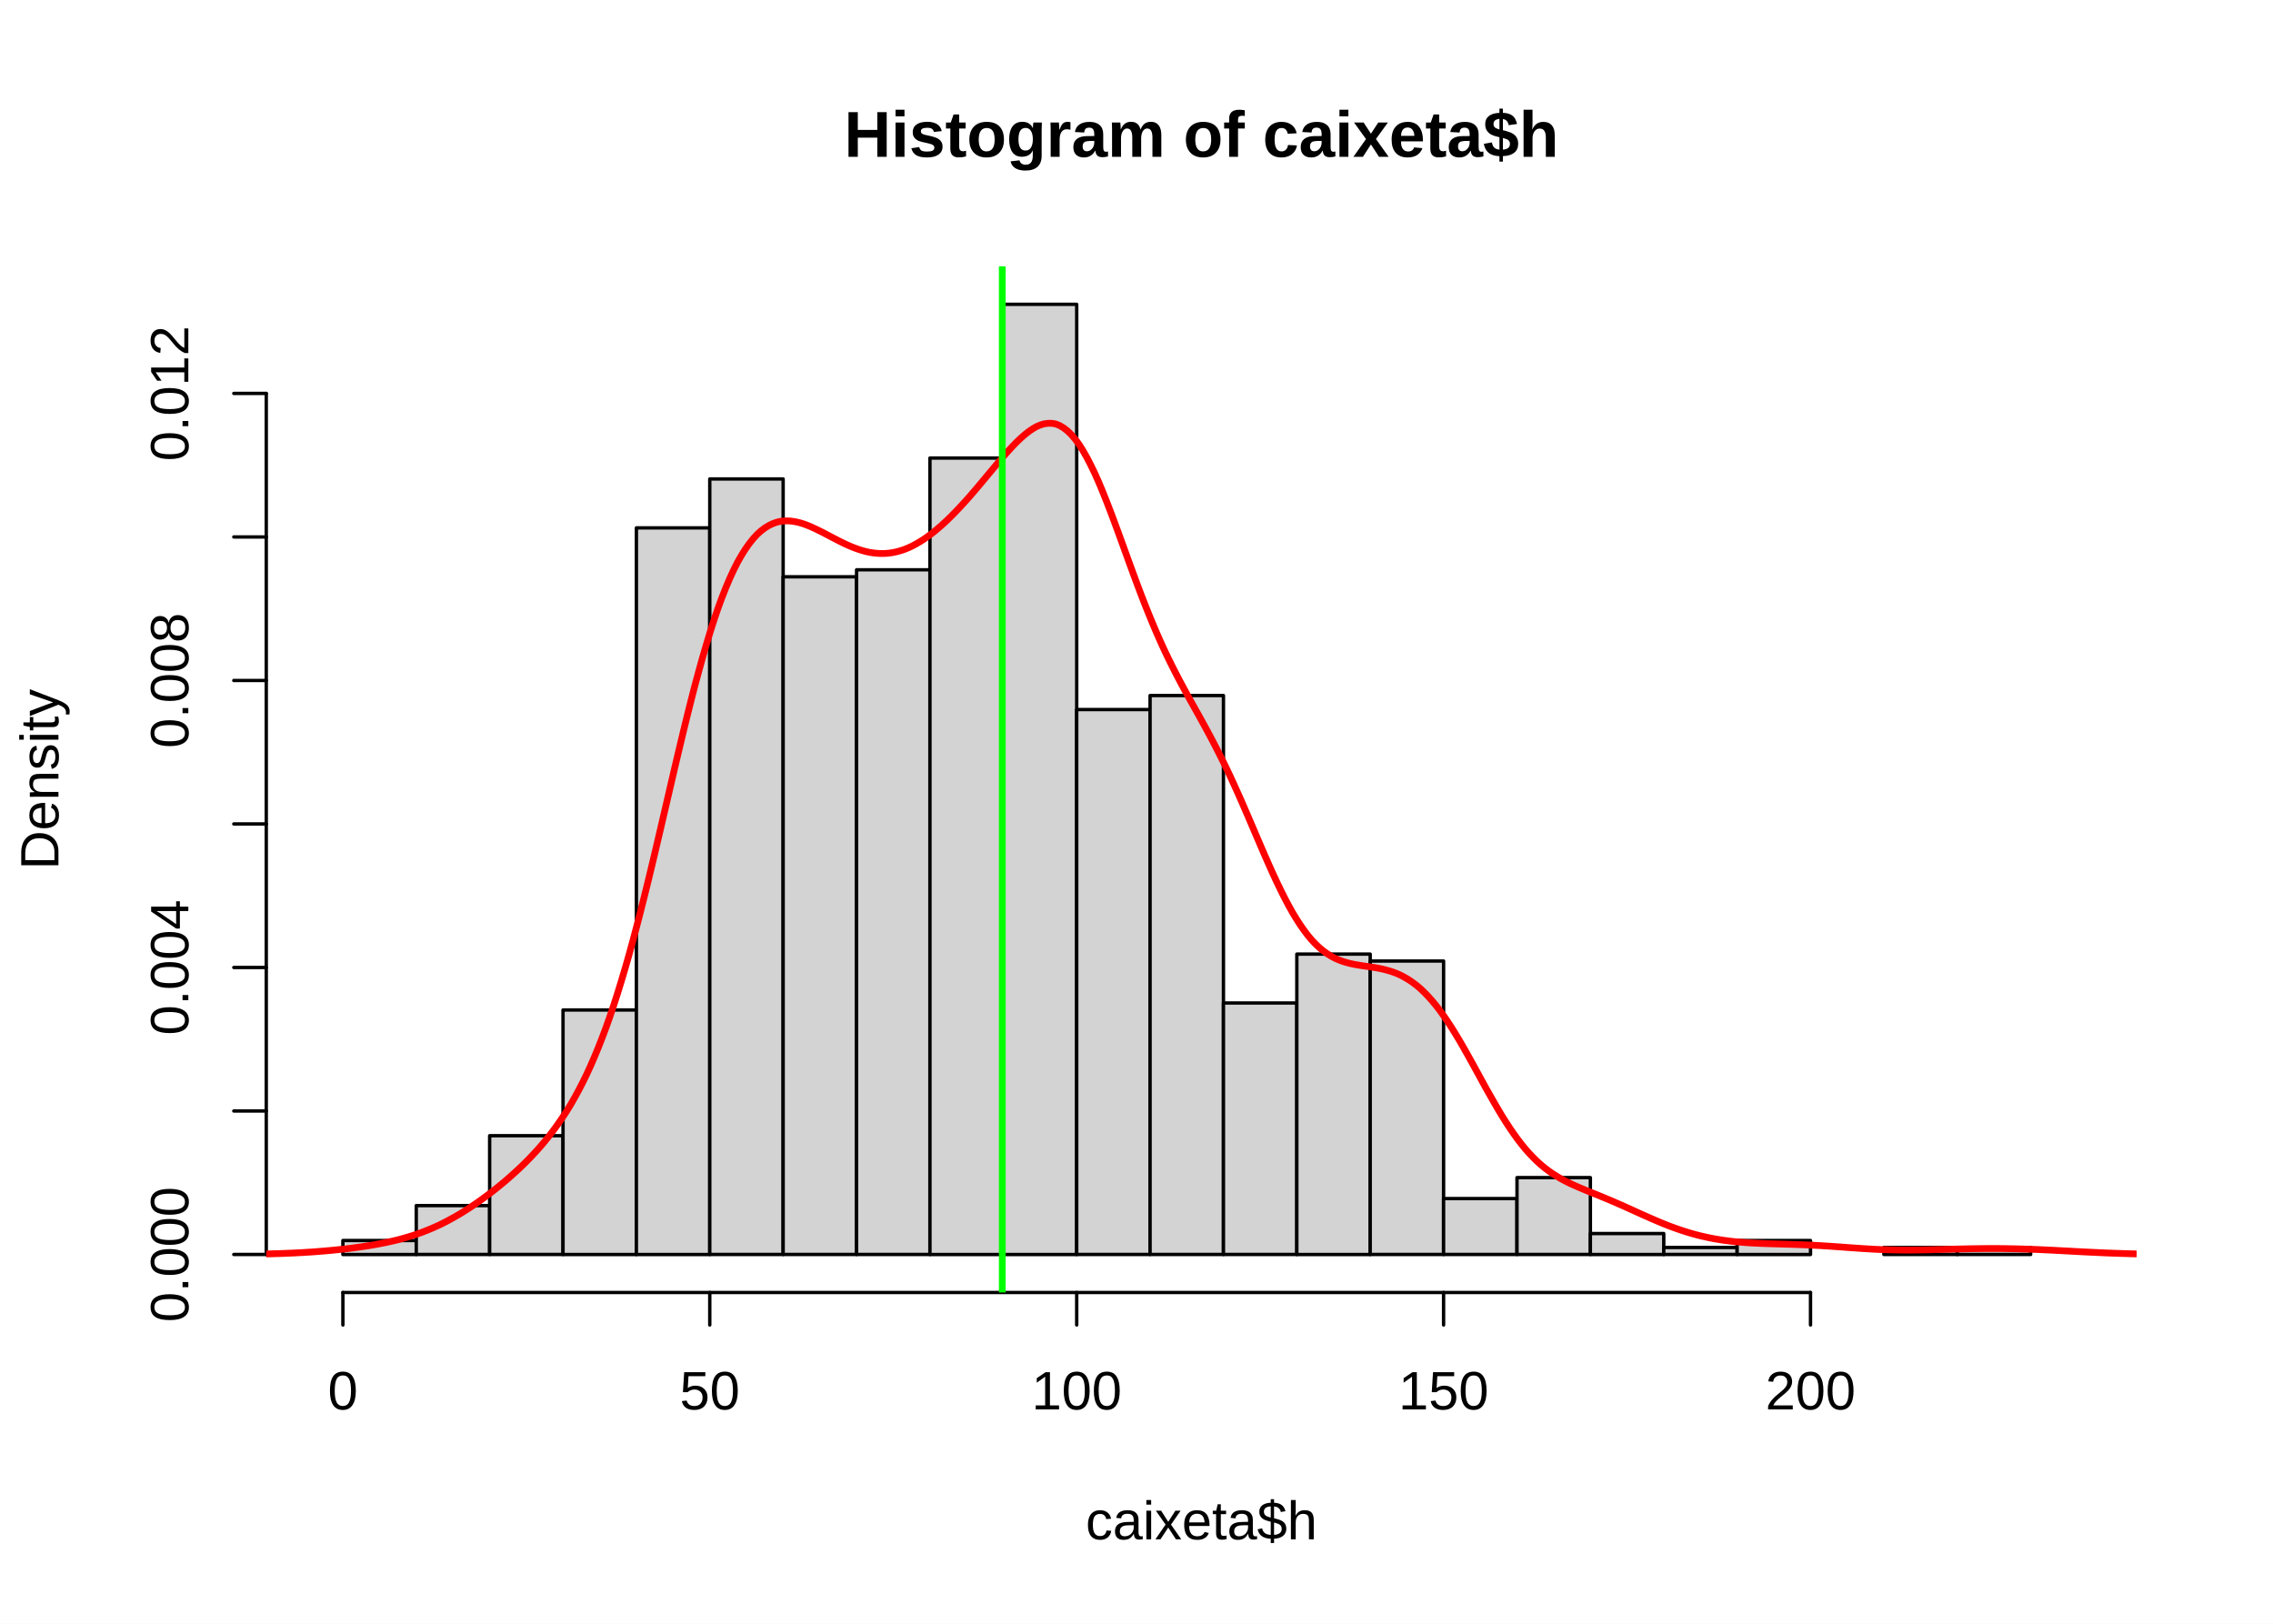
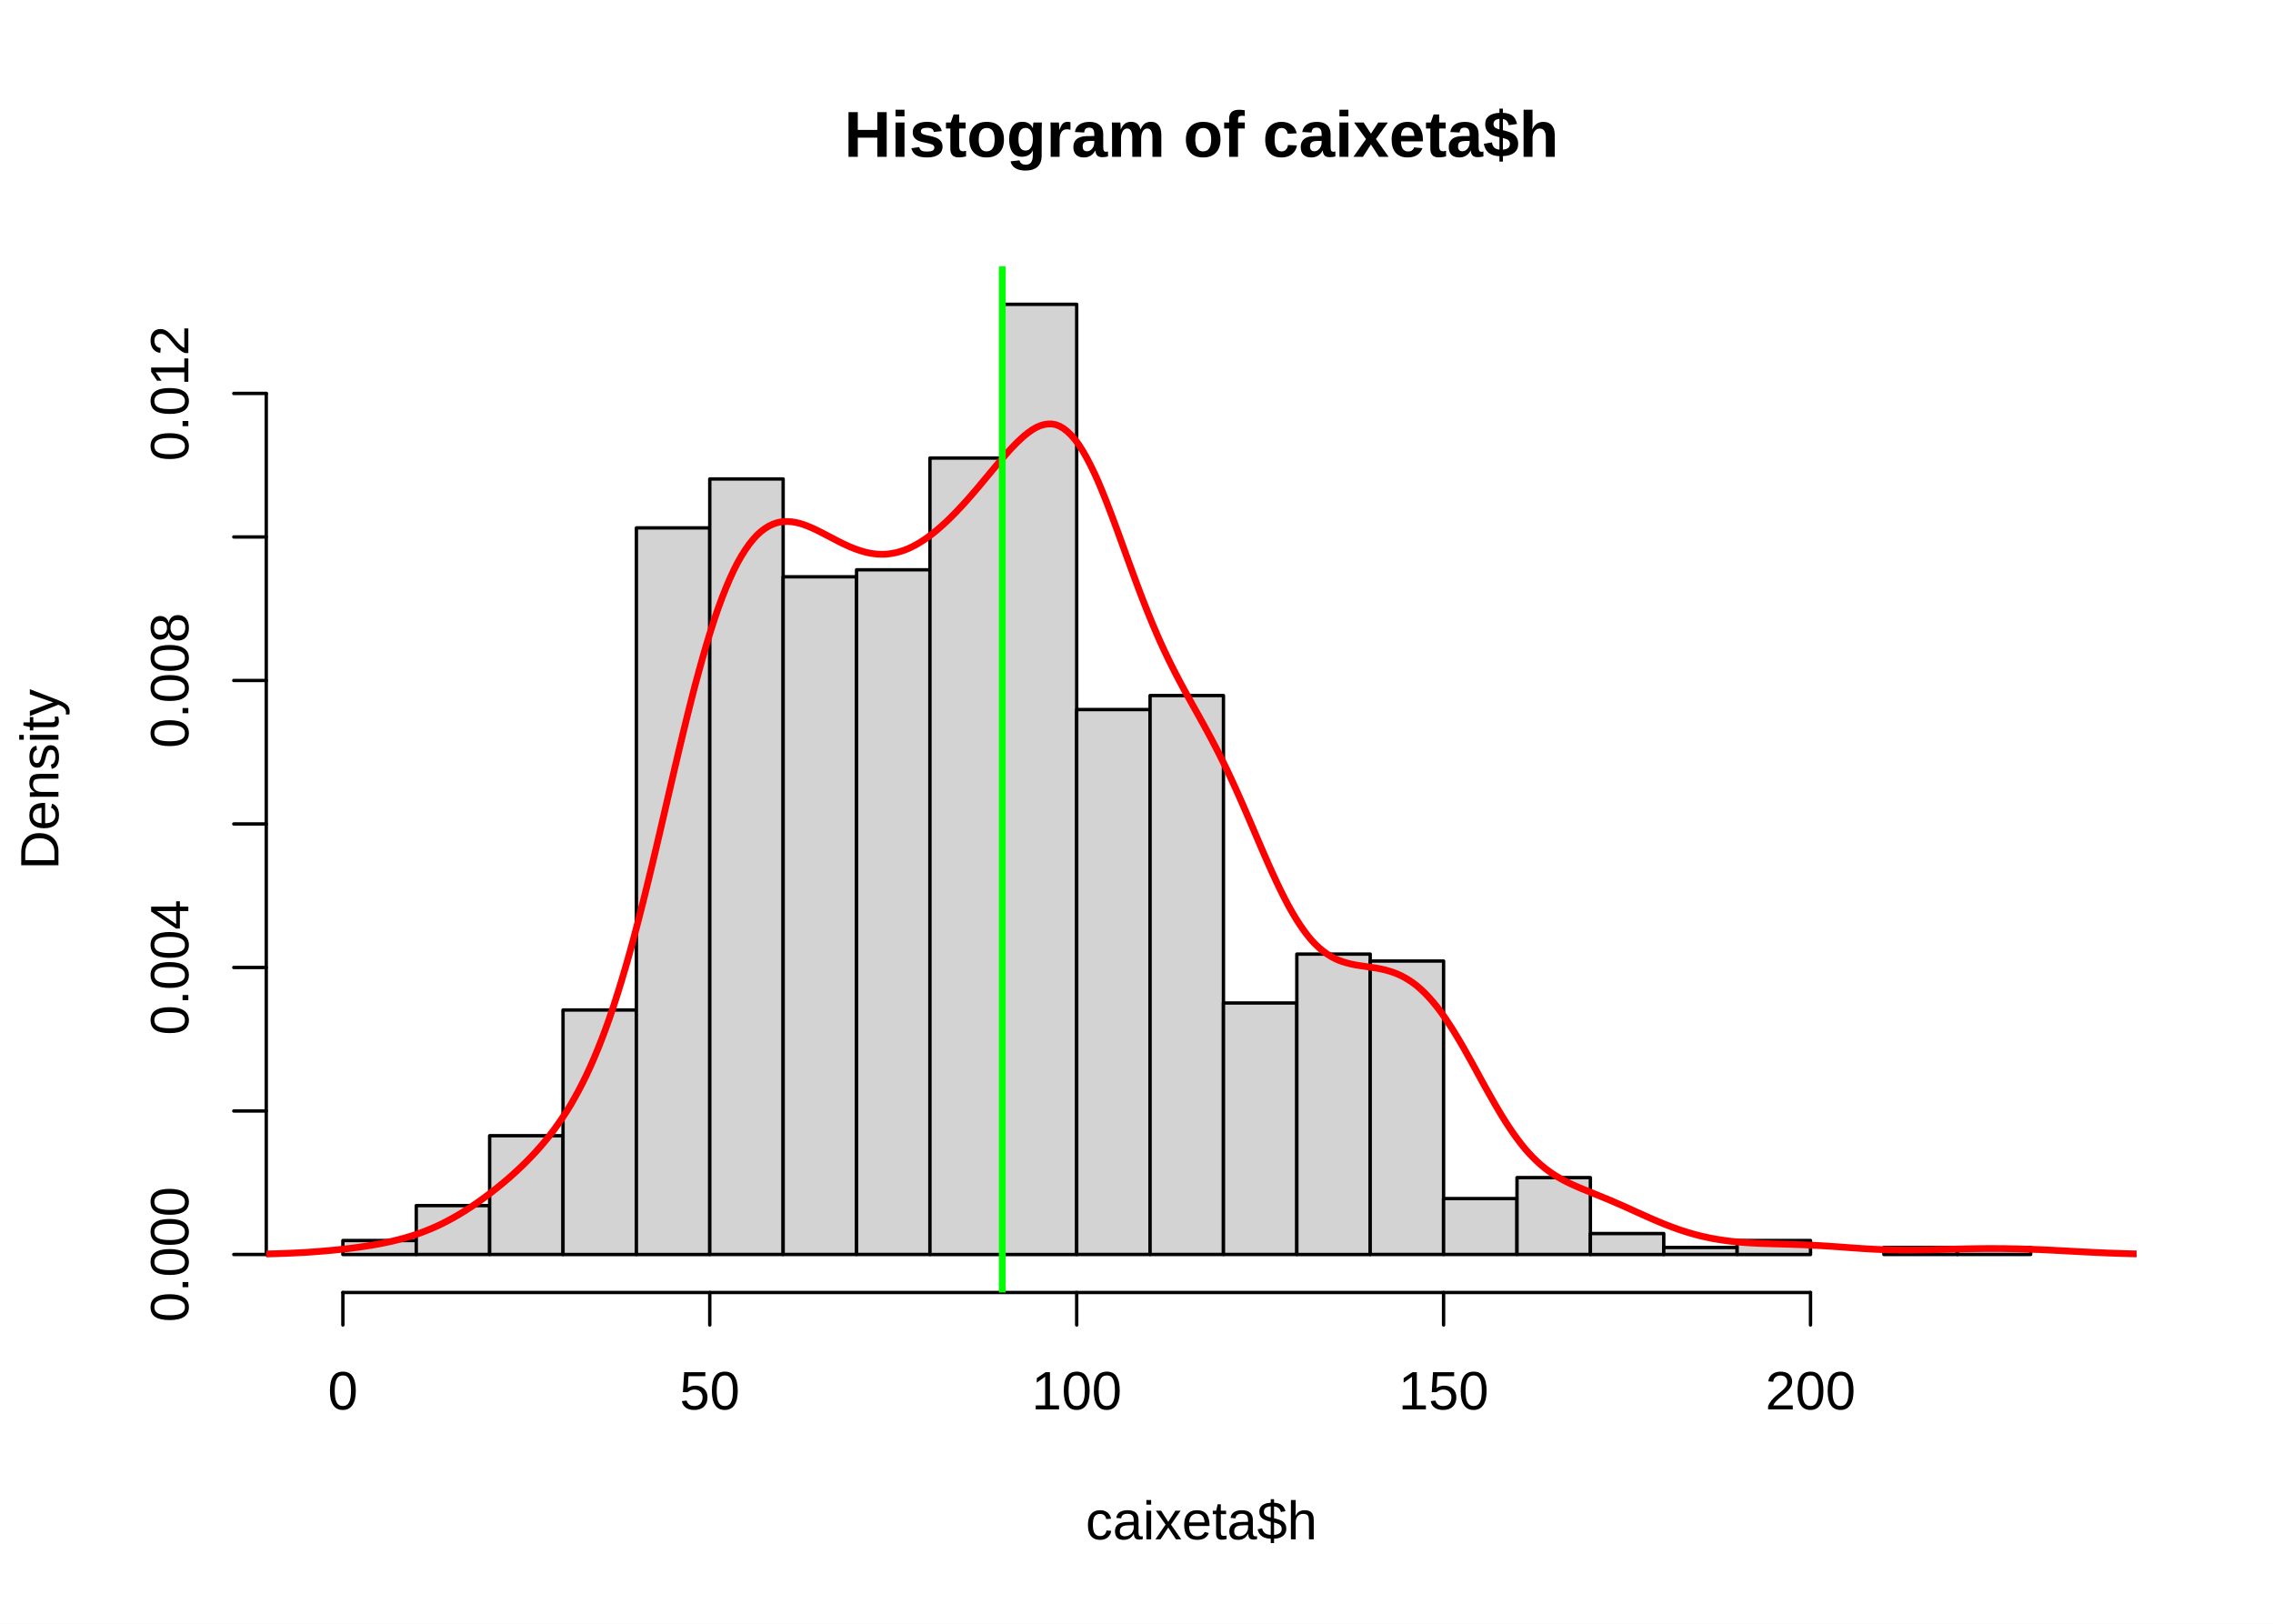
<svg xmlns="http://www.w3.org/2000/svg" class="svglite" width="504.00pt" height="360.00pt" viewBox="0 0 504.00 360.00">
  <defs>
    <style type="text/css">
    .svglite line, .svglite polyline, .svglite polygon, .svglite path, .svglite rect, .svglite circle {
      fill: none;
      stroke: #000000;
      stroke-linecap: round;
      stroke-linejoin: round;
      stroke-miterlimit: 10.00;
    }
    .svglite text {
      white-space: pre;
    }
  </style>
  </defs>
  <rect width="100%" height="100%" style="stroke: none; fill: #FFFFFF;" />
  <defs>
    <clipPath id="cpMC4wMHw1MDQuMDB8MC4wMHwzNjAuMDA=">
      <rect x="0.00" y="0.00" width="504.00" height="360.00" />
    </clipPath>
  </defs>
  <g clip-path="url(#cpMC4wMHw1MDQuMDB8MC4wMHwzNjAuMDA=)">
</g>
  <defs>
    <clipPath id="cpNTkuMDR8NDczLjc2fDU5LjA0fDI4Ni41Ng==">
      <rect x="59.04" y="59.04" width="414.72" height="227.52" />
    </clipPath>
  </defs>
  <g clip-path="url(#cpNTkuMDR8NDczLjc2fDU5LjA0fDI4Ni41Ng==)">
</g>
  <g clip-path="url(#cpMC4wMHw1MDQuMDB8MC4wMHwzNjAuMDA=)">
    <text x="266.40" y="34.77" text-anchor="middle" style="font-size: 14.40px; font-weight: bold; font-family: &quot;Liberation Sans&quot;;" textLength="189.68px" lengthAdjust="spacingAndGlyphs">Histogram of caixeta$h</text>
    <text x="266.40" y="341.28" text-anchor="middle" style="font-size: 12.00px; font-family: &quot;Liberation Sans&quot;;" textLength="58.74px" lengthAdjust="spacingAndGlyphs">caixeta$h</text>
    <text transform="translate(12.96,172.80) rotate(-90)" text-anchor="middle" style="font-size: 12.00px; font-family: &quot;Liberation Sans&quot;;" textLength="45.65px" lengthAdjust="spacingAndGlyphs">Density</text>
    <line x1="76.03" y1="286.56" x2="401.45" y2="286.56" style="stroke-width: 0.75;" />
    <line x1="76.03" y1="286.56" x2="76.03" y2="293.76" style="stroke-width: 0.75;" />
    <line x1="157.38" y1="286.56" x2="157.38" y2="293.76" style="stroke-width: 0.75;" />
    <line x1="238.74" y1="286.56" x2="238.74" y2="293.76" style="stroke-width: 0.75;" />
    <line x1="320.09" y1="286.56" x2="320.09" y2="293.76" style="stroke-width: 0.75;" />
    <line x1="401.45" y1="286.56" x2="401.45" y2="293.76" style="stroke-width: 0.75;" />
    <text x="76.03" y="312.48" text-anchor="middle" style="font-size: 12.00px; font-family: &quot;Liberation Sans&quot;;" textLength="7.64px" lengthAdjust="spacingAndGlyphs">0</text>
    <text x="157.38" y="312.48" text-anchor="middle" style="font-size: 12.00px; font-family: &quot;Liberation Sans&quot;;" textLength="15.28px" lengthAdjust="spacingAndGlyphs">50</text>
    <text x="238.74" y="312.48" text-anchor="middle" style="font-size: 12.00px; font-family: &quot;Liberation Sans&quot;;" textLength="22.92px" lengthAdjust="spacingAndGlyphs">100</text>
    <text x="320.09" y="312.48" text-anchor="middle" style="font-size: 12.00px; font-family: &quot;Liberation Sans&quot;;" textLength="22.92px" lengthAdjust="spacingAndGlyphs">150</text>
    <text x="401.45" y="312.48" text-anchor="middle" style="font-size: 12.00px; font-family: &quot;Liberation Sans&quot;;" textLength="22.92px" lengthAdjust="spacingAndGlyphs">200</text>
    <line x1="59.04" y1="278.13" x2="59.04" y2="87.23" style="stroke-width: 0.75;" />
    <line x1="59.04" y1="278.13" x2="51.84" y2="278.13" style="stroke-width: 0.75;" />
    <line x1="59.04" y1="246.32" x2="51.84" y2="246.32" style="stroke-width: 0.75;" />
    <line x1="59.04" y1="214.50" x2="51.84" y2="214.50" style="stroke-width: 0.75;" />
    <line x1="59.04" y1="182.68" x2="51.84" y2="182.68" style="stroke-width: 0.75;" />
    <line x1="59.04" y1="150.87" x2="51.84" y2="150.87" style="stroke-width: 0.75;" />
    <line x1="59.04" y1="119.05" x2="51.84" y2="119.05" style="stroke-width: 0.75;" />
    <line x1="59.04" y1="87.23" x2="51.84" y2="87.23" style="stroke-width: 0.75;" />
    <text transform="translate(41.76,278.13) rotate(-90)" text-anchor="middle" style="font-size: 12.00px; font-family: &quot;Liberation Sans&quot;;" textLength="34.37px" lengthAdjust="spacingAndGlyphs">0.000</text>
    <text transform="translate(41.76,214.50) rotate(-90)" text-anchor="middle" style="font-size: 12.00px; font-family: &quot;Liberation Sans&quot;;" textLength="34.37px" lengthAdjust="spacingAndGlyphs">0.004</text>
    <text transform="translate(41.76,150.87) rotate(-90)" text-anchor="middle" style="font-size: 12.00px; font-family: &quot;Liberation Sans&quot;;" textLength="34.37px" lengthAdjust="spacingAndGlyphs">0.008</text>
    <text transform="translate(41.76,87.23) rotate(-90)" text-anchor="middle" style="font-size: 12.00px; font-family: &quot;Liberation Sans&quot;;" textLength="34.37px" lengthAdjust="spacingAndGlyphs">0.012</text>
  </g>
  <g clip-path="url(#cpNTkuMDR8NDczLjc2fDU5LjA0fDI4Ni41Ng==)">
    <rect x="76.03" y="275.04" width="16.27" height="3.10" style="stroke-width: 0.75; fill: #D3D3D3;" />
    <rect x="92.30" y="267.29" width="16.27" height="10.84" style="stroke-width: 0.75; fill: #D3D3D3;" />
    <rect x="108.57" y="251.80" width="16.27" height="26.33" style="stroke-width: 0.75; fill: #D3D3D3;" />
    <rect x="124.84" y="223.92" width="16.27" height="54.22" style="stroke-width: 0.75; fill: #D3D3D3;" />
    <rect x="141.11" y="117.04" width="16.27" height="161.10" style="stroke-width: 0.75; fill: #D3D3D3;" />
    <rect x="157.38" y="106.19" width="16.27" height="171.94" style="stroke-width: 0.75; fill: #D3D3D3;" />
    <rect x="173.65" y="127.88" width="16.27" height="150.25" style="stroke-width: 0.75; fill: #D3D3D3;" />
    <rect x="189.93" y="126.33" width="16.27" height="151.80" style="stroke-width: 0.75; fill: #D3D3D3;" />
    <rect x="206.20" y="101.55" width="16.27" height="176.59" style="stroke-width: 0.75; fill: #D3D3D3;" />
    <rect x="222.47" y="67.47" width="16.27" height="210.67" style="stroke-width: 0.75; fill: #D3D3D3;" />
    <rect x="238.74" y="157.31" width="16.27" height="120.82" style="stroke-width: 0.75; fill: #D3D3D3;" />
    <rect x="255.01" y="154.21" width="16.27" height="123.92" style="stroke-width: 0.75; fill: #D3D3D3;" />
    <rect x="271.28" y="222.37" width="16.27" height="55.76" style="stroke-width: 0.75; fill: #D3D3D3;" />
    <rect x="287.55" y="211.53" width="16.27" height="66.61" style="stroke-width: 0.75; fill: #D3D3D3;" />
    <rect x="303.82" y="213.07" width="16.27" height="65.06" style="stroke-width: 0.75; fill: #D3D3D3;" />
    <rect x="320.09" y="265.74" width="16.27" height="12.39" style="stroke-width: 0.75; fill: #D3D3D3;" />
    <rect x="336.37" y="261.09" width="16.27" height="17.04" style="stroke-width: 0.75; fill: #D3D3D3;" />
    <rect x="352.64" y="273.49" width="16.27" height="4.65" style="stroke-width: 0.75; fill: #D3D3D3;" />
    <rect x="368.91" y="276.58" width="16.27" height="1.55" style="stroke-width: 0.75; fill: #D3D3D3;" />
    <rect x="385.18" y="275.04" width="16.27" height="3.10" style="stroke-width: 0.75; fill: #D3D3D3;" />
    <rect x="401.45" y="278.13" width="16.27" height="0.00" style="stroke-width: 0.75; fill: #D3D3D3;" />
    <rect x="417.72" y="276.58" width="16.27" height="1.55" style="stroke-width: 0.75; fill: #D3D3D3;" />
    <rect x="433.99" y="276.58" width="16.27" height="1.55" style="stroke-width: 0.75; fill: #D3D3D3;" />
-     <polyline points="47.41,278.12 48.27,278.12 49.13,278.12 49.99,278.11 50.85,278.11 51.71,278.10 52.57,278.10 53.43,278.09 54.29,278.08 55.15,278.07 56.01,278.06 56.87,278.05 57.73,278.04 58.59,278.02 59.45,278.00 60.31,277.98 61.17,277.95 62.03,277.93 62.89,277.90 63.75,277.86 64.61,277.83 65.47,277.79 66.33,277.74 67.20,277.70 68.06,277.64 68.92,277.59 69.78,277.53 70.64,277.46 71.50,277.39 72.36,277.32 73.22,277.24 74.08,277.16 74.94,277.07 75.80,276.98 76.66,276.88 77.52,276.78 78.38,276.67 79.24,276.55 80.10,276.43 80.96,276.30 81.82,276.17 82.68,276.03 83.54,275.87 84.40,275.71 85.26,275.54 86.12,275.36 86.98,275.17 87.84,274.97 88.70,274.75 89.56,274.51 90.42,274.26 91.28,274.00 92.14,273.72 93.00,273.42 93.86,273.10 94.72,272.76 95.58,272.41 96.45,272.03 97.31,271.64 98.17,271.22 99.03,270.78 99.89,270.32 100.75,269.84 101.61,269.35 102.47,268.83 103.33,268.29 104.19,267.74 105.05,267.16 105.91,266.57 106.77,265.96 107.63,265.33 108.49,264.69 109.35,264.02 110.21,263.34 111.07,262.64 111.93,261.93 112.79,261.19 113.65,260.42 114.51,259.64 115.37,258.84 116.23,258.01 117.09,257.15 117.95,256.25 118.81,255.33 119.67,254.37 120.53,253.37 121.39,252.32 122.25,251.22 123.11,250.07 123.97,248.86 124.83,247.60 125.70,246.27 126.56,244.85 127.42,243.35 128.28,241.78 129.14,240.12 130.00,238.37 130.86,236.51 131.72,234.54 132.58,232.47 133.44,230.29 134.30,228.01 135.16,225.60 136.02,223.06 136.88,220.40 137.74,217.62 138.60,214.73 139.46,211.74 140.32,208.61 141.18,205.38 142.04,202.05 142.90,198.64 143.76,195.15 144.62,191.59 145.48,187.96 146.34,184.29 147.20,180.60 148.06,176.90 148.92,173.20 149.78,169.51 150.64,165.88 151.50,162.29 152.36,158.77 153.22,155.33 154.08,151.99 154.95,148.78 155.81,145.69 156.67,142.74 157.53,139.91 158.39,137.24 159.25,134.73 160.11,132.40 160.97,130.22 161.83,128.20 162.69,126.34 163.55,124.63 164.41,123.12 165.27,121.75 166.13,120.53 166.99,119.45 167.85,118.51 168.71,117.73 169.57,117.07 170.43,116.54 171.29,116.12 172.15,115.80 173.01,115.59 173.87,115.50 174.73,115.48 175.59,115.55 176.45,115.69 177.31,115.89 178.17,116.15 179.03,116.47 179.89,116.83 180.75,117.22 181.61,117.64 182.47,118.07 183.33,118.52 184.20,118.98 185.06,119.43 185.92,119.87 186.78,120.30 187.64,120.71 188.50,121.09 189.36,121.44 190.22,121.75 191.08,122.03 191.94,122.27 192.80,122.46 193.66,122.59 194.52,122.68 195.38,122.72 196.24,122.71 197.10,122.64 197.96,122.51 198.82,122.33 199.68,122.09 200.54,121.81 201.40,121.46 202.26,121.06 203.12,120.60 203.98,120.10 204.84,119.56 205.70,118.96 206.56,118.32 207.42,117.63 208.28,116.90 209.14,116.14 210.00,115.34 210.86,114.50 211.72,113.63 212.58,112.73 213.45,111.80 214.31,110.85 215.17,109.88 216.03,108.88 216.89,107.87 217.75,106.84 218.61,105.81 219.47,104.78 220.33,103.75 221.19,102.72 222.05,101.71 222.91,100.72 223.77,99.76 224.63,98.83 225.49,97.95 226.35,97.13 227.21,96.38 228.07,95.70 228.93,95.10 229.79,94.60 230.65,94.23 231.51,93.97 232.37,93.85 233.23,93.85 234.09,94.00 234.95,94.34 235.81,94.85 236.67,95.51 237.53,96.34 238.39,97.34 239.25,98.51 240.11,99.88 240.97,101.39 241.83,103.05 242.70,104.84 243.56,106.76 244.42,108.81 245.28,110.96 246.14,113.18 247.00,115.46 247.86,117.79 248.72,120.15 249.58,122.52 250.44,124.89 251.30,127.24 252.16,129.56 253.02,131.84 253.88,134.05 254.74,136.20 255.60,138.29 256.46,140.31 257.32,142.26 258.18,144.14 259.04,145.94 259.90,147.68 260.76,149.37 261.62,151.02 262.48,152.62 263.34,154.19 264.20,155.74 265.06,157.28 265.92,158.82 266.78,160.37 267.64,161.95 268.50,163.55 269.36,165.19 270.22,166.87 271.08,168.59 271.95,170.36 272.81,172.18 273.67,174.05 274.53,175.96 275.39,177.90 276.25,179.88 277.11,181.88 277.97,183.89 278.83,185.90 279.69,187.90 280.55,189.89 281.41,191.84 282.27,193.75 283.13,195.60 283.99,197.38 284.85,199.10 285.71,200.73 286.57,202.27 287.43,203.70 288.29,205.03 289.15,206.27 290.01,207.40 290.87,208.43 291.73,209.33 292.59,210.14 293.45,210.85 294.31,211.47 295.17,212.01 296.03,212.46 296.89,212.84 297.75,213.16 298.61,213.42 299.47,213.64 300.33,213.82 301.20,213.97 302.06,214.11 302.92,214.23 303.78,214.36 304.64,214.49 305.50,214.64 306.36,214.81 307.22,215.02 308.08,215.26 308.94,215.54 309.80,215.87 310.66,216.26 311.52,216.72 312.38,217.24 313.24,217.82 314.10,218.47 314.96,219.20 315.82,220.02 316.68,220.91 317.54,221.87 318.40,222.91 319.26,224.02 320.12,225.22 320.98,226.48 321.84,227.80 322.70,229.18 323.56,230.61 324.42,232.09 325.28,233.61 326.14,235.15 327.00,236.71 327.86,238.28 328.72,239.86 329.58,241.42 330.45,242.95 331.31,244.46 332.17,245.94 333.03,247.38 333.89,248.75 334.75,250.07 335.61,251.32 336.47,252.52 337.33,253.64 338.19,254.70 339.05,255.67 339.91,256.58 340.77,257.42 341.63,258.20 342.49,258.92 343.35,259.57 344.21,260.17 345.07,260.72 345.93,261.23 346.79,261.70 347.65,262.14 348.51,262.55 349.37,262.94 350.23,263.31 351.09,263.67 351.95,264.03 352.81,264.38 353.67,264.72 354.53,265.07 355.39,265.42 356.25,265.78 357.11,266.14 357.97,266.51 358.83,266.89 359.70,267.26 360.56,267.65 361.42,268.04 362.28,268.43 363.14,268.82 364.00,269.21 364.86,269.59 365.72,269.97 366.58,270.35 367.44,270.72 368.30,271.08 369.16,271.43 370.02,271.77 370.88,272.09 371.74,272.40 372.60,272.70 373.46,272.98 374.32,273.25 375.18,273.50 376.04,273.74 376.90,273.96 377.76,274.16 378.62,274.35 379.48,274.53 380.34,274.69 381.20,274.83 382.06,274.97 382.92,275.08 383.78,275.19 384.64,275.29 385.50,275.37 386.36,275.44 387.22,275.51 388.08,275.56 388.95,275.61 389.81,275.65 390.67,275.69 391.53,275.72 392.39,275.75 393.25,275.77 394.11,275.80 394.97,275.82 395.83,275.85 396.69,275.87 397.55,275.90 398.41,275.93 399.27,275.96 400.13,275.99 400.99,276.03 401.85,276.07 402.71,276.12 403.57,276.16 404.43,276.22 405.29,276.27 406.15,276.33 407.01,276.39 407.87,276.45 408.73,276.51 409.59,276.58 410.45,276.64 411.31,276.70 412.17,276.76 413.03,276.82 413.89,276.87 414.75,276.92 415.61,276.97 416.47,277.01 417.33,277.05 418.20,277.08 419.06,277.10 419.92,277.13 420.78,277.14 421.64,277.15 422.50,277.16 423.36,277.16 424.22,277.15 425.08,277.14 425.94,277.13 426.80,277.11 427.66,277.10 428.52,277.07 429.38,277.05 430.24,277.03 431.10,277.00 431.96,276.98 432.82,276.95 433.68,276.93 434.54,276.91 435.40,276.89 436.26,276.87 437.12,276.85 437.98,276.84 438.84,276.83 439.70,276.82 440.56,276.81 441.42,276.81 442.28,276.81 443.14,276.81 444.00,276.82 444.86,276.83 445.72,276.85 446.58,276.86 447.45,276.88 448.31,276.91 449.17,276.93 450.03,276.96 450.89,277.00 451.75,277.03 452.61,277.07 453.47,277.11 454.33,277.15 455.19,277.19 456.05,277.24 456.91,277.28 457.77,277.33 458.63,277.37 459.49,277.42 460.35,277.47 461.21,277.51 462.07,277.56 462.93,277.60 463.79,277.64 464.65,277.68 465.51,277.72 466.37,277.76 467.23,277.80 468.09,277.83 468.95,277.86 469.81,277.89 470.67,277.92 471.53,277.94 472.39,277.97 473.25,277.99 474.11,278.01 474.97,278.02 475.83,278.04 476.70,278.05 477.56,278.06 478.42,278.07 479.28,278.08 480.14,278.09 481.00,278.10 481.86,278.10 482.72,278.11 483.58,278.11 484.44,278.12 485.30,278.12 486.16,278.12 487.02,278.12 " style="stroke-width: 1.50; stroke: #FF0000;" />
+     <polyline points="47.41,278.12 48.27,278.12 49.13,278.12 49.99,278.11 50.85,278.11 51.71,278.10 52.57,278.10 53.43,278.09 54.29,278.08 55.15,278.07 56.01,278.06 56.87,278.05 57.73,278.04 58.59,278.02 59.45,278.00 60.31,277.98 61.17,277.96 62.03,277.93 62.89,277.90 63.75,277.87 64.61,277.83 65.47,277.79 66.33,277.74 67.20,277.70 68.06,277.65 68.92,277.59 69.78,277.53 70.64,277.46 71.50,277.39 72.36,277.32 73.22,277.24 74.08,277.16 74.94,277.07 75.80,276.98 76.66,276.88 77.52,276.78 78.38,276.67 79.24,276.56 80.10,276.43 80.96,276.31 81.82,276.17 82.68,276.03 83.54,275.88 84.40,275.72 85.26,275.55 86.12,275.37 86.98,275.18 87.84,274.97 88.70,274.75 89.56,274.52 90.42,274.27 91.28,274.01 92.14,273.73 93.00,273.43 93.86,273.11 94.72,272.77 95.58,272.42 96.45,272.04 97.31,271.65 98.17,271.23 99.03,270.79 99.89,270.33 100.75,269.86 101.61,269.36 102.47,268.84 103.33,268.31 104.19,267.75 105.05,267.18 105.91,266.59 106.77,265.98 107.63,265.35 108.49,264.70 109.35,264.04 110.21,263.36 111.07,262.66 111.93,261.95 112.79,261.21 113.65,260.45 114.51,259.67 115.37,258.86 116.23,258.03 117.09,257.17 117.95,256.28 118.81,255.36 119.67,254.40 120.53,253.40 121.39,252.36 122.25,251.26 123.11,250.11 123.97,248.90 124.83,247.64 125.70,246.31 126.56,244.90 127.42,243.40 128.28,241.83 129.14,240.17 130.00,238.43 130.86,236.57 131.72,234.61 132.58,232.54 133.44,230.36 134.30,228.08 135.16,225.68 136.02,223.13 136.88,220.48 137.74,217.70 138.60,214.82 139.46,211.82 140.32,208.70 141.18,205.47 142.04,202.14 142.90,198.73 143.76,195.24 144.62,191.68 145.48,188.06 146.34,184.39 147.20,180.70 148.06,177.00 148.92,173.29 149.78,169.61 150.64,165.97 151.50,162.39 152.36,158.87 153.22,155.43 154.08,152.09 154.95,148.88 155.81,145.80 156.67,142.84 157.53,140.02 158.39,137.34 159.25,134.84 160.11,132.51 160.97,130.34 161.83,128.32 162.69,126.45 163.55,124.75 164.41,123.24 165.27,121.88 166.13,120.66 166.99,119.58 167.85,118.64 168.71,117.86 169.57,117.21 170.43,116.67 171.29,116.25 172.15,115.94 173.01,115.73 173.87,115.64 174.73,115.63 175.59,115.69 176.45,115.83 177.31,116.03 178.17,116.30 179.03,116.62 179.89,116.98 180.75,117.37 181.61,117.79 182.47,118.23 183.33,118.68 184.20,119.13 185.06,119.58 185.92,120.03 186.78,120.46 187.64,120.86 188.50,121.25 189.36,121.60 190.22,121.91 191.08,122.19 191.94,122.43 192.80,122.62 193.66,122.76 194.52,122.85 195.38,122.89 196.24,122.88 197.10,122.80 197.96,122.67 198.82,122.49 199.68,122.26 200.54,121.97 201.40,121.63 202.26,121.22 203.12,120.77 203.98,120.27 204.84,119.72 205.70,119.13 206.56,118.48 207.42,117.80 208.28,117.07 209.14,116.30 210.00,115.51 210.86,114.67 211.72,113.80 212.58,112.90 213.45,111.97 214.31,111.02 215.17,110.04 216.03,109.05 216.89,108.04 217.75,107.01 218.61,105.98 219.47,104.95 220.33,103.91 221.19,102.89 222.05,101.88 222.91,100.89 223.77,99.92 224.63,98.99 225.49,98.12 226.35,97.30 227.21,96.54 228.07,95.86 228.93,95.26 229.79,94.76 230.65,94.38 231.51,94.13 232.37,94.00 233.23,94.00 234.09,94.15 234.95,94.49 235.81,94.99 236.67,95.66 237.53,96.49 238.39,97.48 239.25,98.66 240.11,100.02 240.97,101.53 241.83,103.19 242.70,104.98 243.56,106.90 244.42,108.96 245.28,111.10 246.14,113.33 247.00,115.61 247.86,117.94 248.72,120.30 249.58,122.68 250.44,125.04 251.30,127.39 252.16,129.71 253.02,131.99 253.88,134.20 254.74,136.35 255.60,138.44 256.46,140.46 257.32,142.41 258.18,144.28 259.04,146.08 259.90,147.82 260.76,149.51 261.62,151.15 262.48,152.75 263.34,154.31 264.20,155.86 265.06,157.40 265.92,158.93 266.78,160.48 267.64,162.05 268.50,163.66 269.36,165.29 270.22,166.97 271.08,168.69 271.95,170.46 272.81,172.28 273.67,174.15 274.53,176.05 275.39,178.00 276.25,179.97 277.11,181.97 277.97,183.98 278.83,185.99 279.69,188.00 280.55,189.98 281.41,191.94 282.27,193.84 283.13,195.69 283.99,197.48 284.85,199.19 285.71,200.83 286.57,202.36 287.43,203.79 288.29,205.12 289.15,206.36 290.01,207.49 290.87,208.52 291.73,209.42 292.59,210.22 293.45,210.93 294.31,211.55 295.17,212.09 296.03,212.54 296.89,212.92 297.75,213.23 298.61,213.49 299.47,213.71 300.33,213.89 301.20,214.04 302.06,214.17 302.92,214.29 303.78,214.42 304.64,214.55 305.50,214.69 306.36,214.87 307.22,215.07 308.08,215.31 308.94,215.59 309.80,215.92 310.66,216.31 311.52,216.77 312.38,217.28 313.24,217.86 314.10,218.51 314.96,219.25 315.82,220.06 316.68,220.95 317.54,221.91 318.40,222.95 319.26,224.06 320.12,225.25 320.98,226.52 321.84,227.84 322.70,229.22 323.56,230.65 324.42,232.13 325.28,233.65 326.14,235.19 327.00,236.75 327.86,238.32 328.72,239.90 329.58,241.46 330.45,242.99 331.31,244.51 332.17,245.98 333.03,247.42 333.89,248.79 334.75,250.11 335.61,251.36 336.47,252.55 337.33,253.68 338.19,254.74 339.05,255.71 339.91,256.61 340.77,257.46 341.63,258.23 342.49,258.95 343.35,259.60 344.21,260.20 345.07,260.75 345.93,261.25 346.79,261.73 347.65,262.16 348.51,262.57 349.37,262.96 350.23,263.33 351.09,263.69 351.95,264.04 352.81,264.39 353.67,264.74 354.53,265.08 355.39,265.44 356.25,265.79 357.11,266.15 357.97,266.52 358.83,266.90 359.70,267.27 360.56,267.66 361.42,268.05 362.28,268.44 363.14,268.83 364.00,269.21 364.86,269.60 365.72,269.98 366.58,270.36 367.44,270.73 368.30,271.09 369.16,271.44 370.02,271.77 370.88,272.10 371.74,272.41 372.60,272.71 373.46,272.99 374.32,273.26 375.18,273.51 376.04,273.75 376.90,273.97 377.76,274.17 378.62,274.36 379.48,274.54 380.34,274.70 381.20,274.84 382.06,274.97 382.92,275.09 383.78,275.20 384.64,275.29 385.50,275.37 386.36,275.45 387.22,275.51 388.08,275.57 388.95,275.61 389.81,275.66 390.67,275.69 391.53,275.72 392.39,275.75 393.25,275.78 394.11,275.80 394.97,275.82 395.83,275.85 396.69,275.87 397.55,275.90 398.41,275.93 399.27,275.96 400.13,275.99 400.99,276.03 401.85,276.07 402.71,276.12 403.57,276.17 404.43,276.22 405.29,276.27 406.15,276.33 407.01,276.39 407.87,276.45 408.73,276.51 409.59,276.58 410.45,276.64 411.31,276.70 412.17,276.76 413.03,276.82 413.89,276.87 414.75,276.92 415.61,276.97 416.47,277.01 417.33,277.05 418.20,277.08 419.06,277.11 419.92,277.13 420.78,277.14 421.64,277.15 422.50,277.16 423.36,277.16 424.22,277.15 425.08,277.14 425.94,277.13 426.80,277.12 427.66,277.10 428.52,277.08 429.38,277.05 430.24,277.03 431.10,277.00 431.96,276.98 432.82,276.96 433.68,276.93 434.54,276.91 435.40,276.89 436.26,276.87 437.12,276.85 437.98,276.84 438.84,276.83 439.70,276.82 440.56,276.81 441.42,276.81 442.28,276.81 443.14,276.82 444.00,276.82 444.86,276.83 445.72,276.85 446.58,276.86 447.45,276.88 448.31,276.91 449.17,276.94 450.03,276.96 450.89,277.00 451.75,277.03 452.61,277.07 453.47,277.11 454.33,277.15 455.19,277.19 456.05,277.24 456.91,277.28 457.77,277.33 458.63,277.37 459.49,277.42 460.35,277.47 461.21,277.51 462.07,277.56 462.93,277.60 463.79,277.64 464.65,277.69 465.51,277.72 466.37,277.76 467.23,277.80 468.09,277.83 468.95,277.86 469.81,277.89 470.67,277.92 471.53,277.94 472.39,277.97 473.25,277.99 474.11,278.01 474.97,278.02 475.83,278.04 476.70,278.05 477.56,278.06 478.42,278.07 479.28,278.08 480.14,278.09 481.00,278.10 481.86,278.10 482.72,278.11 483.58,278.11 484.44,278.12 485.30,278.12 486.16,278.12 487.02,278.12 " style="stroke-width: 1.50; stroke: #FF0000;" />
    <line x1="222.24" y1="286.56" x2="222.24" y2="59.04" style="stroke-width: 1.50; stroke: #00FF00;" />
  </g>
</svg>
